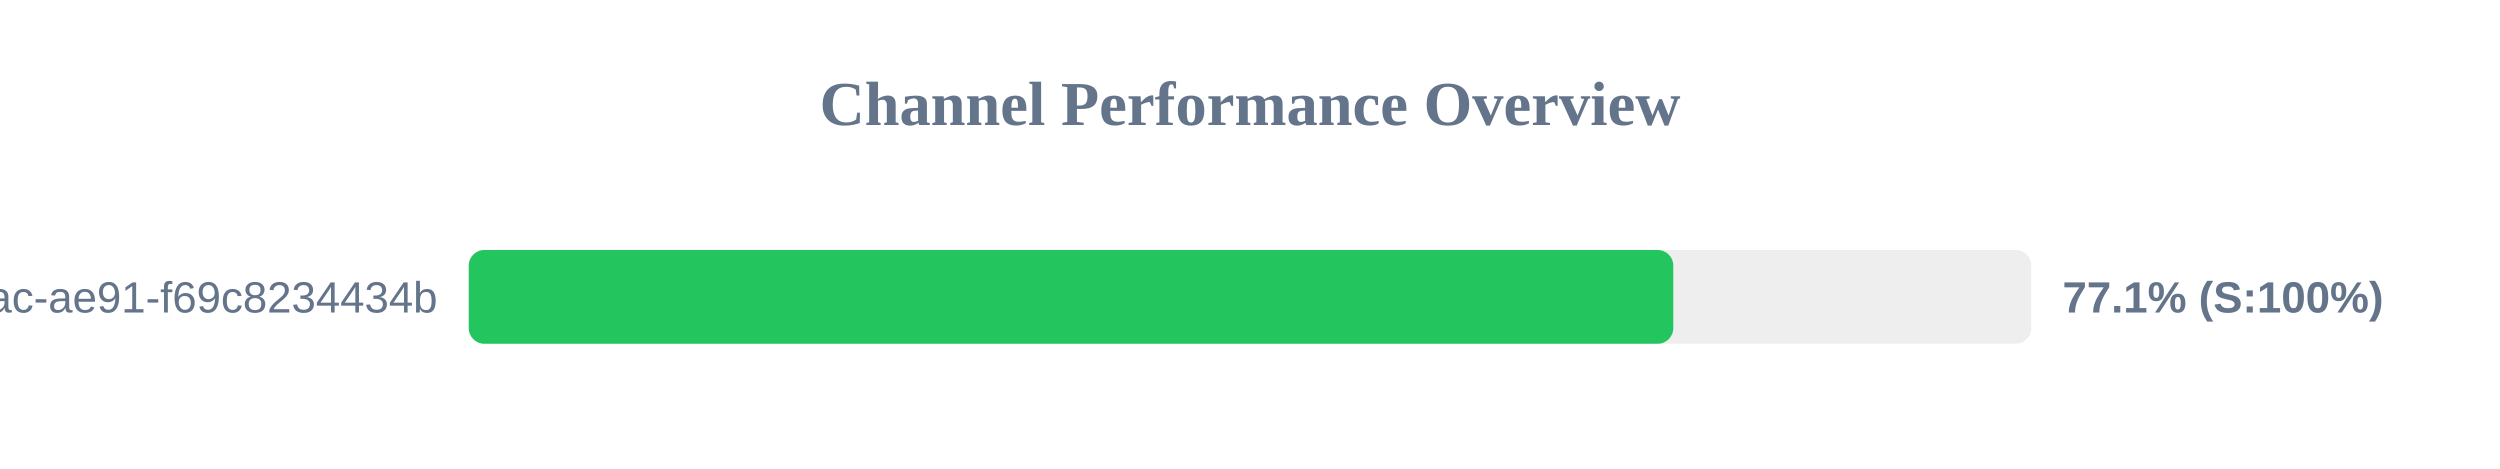
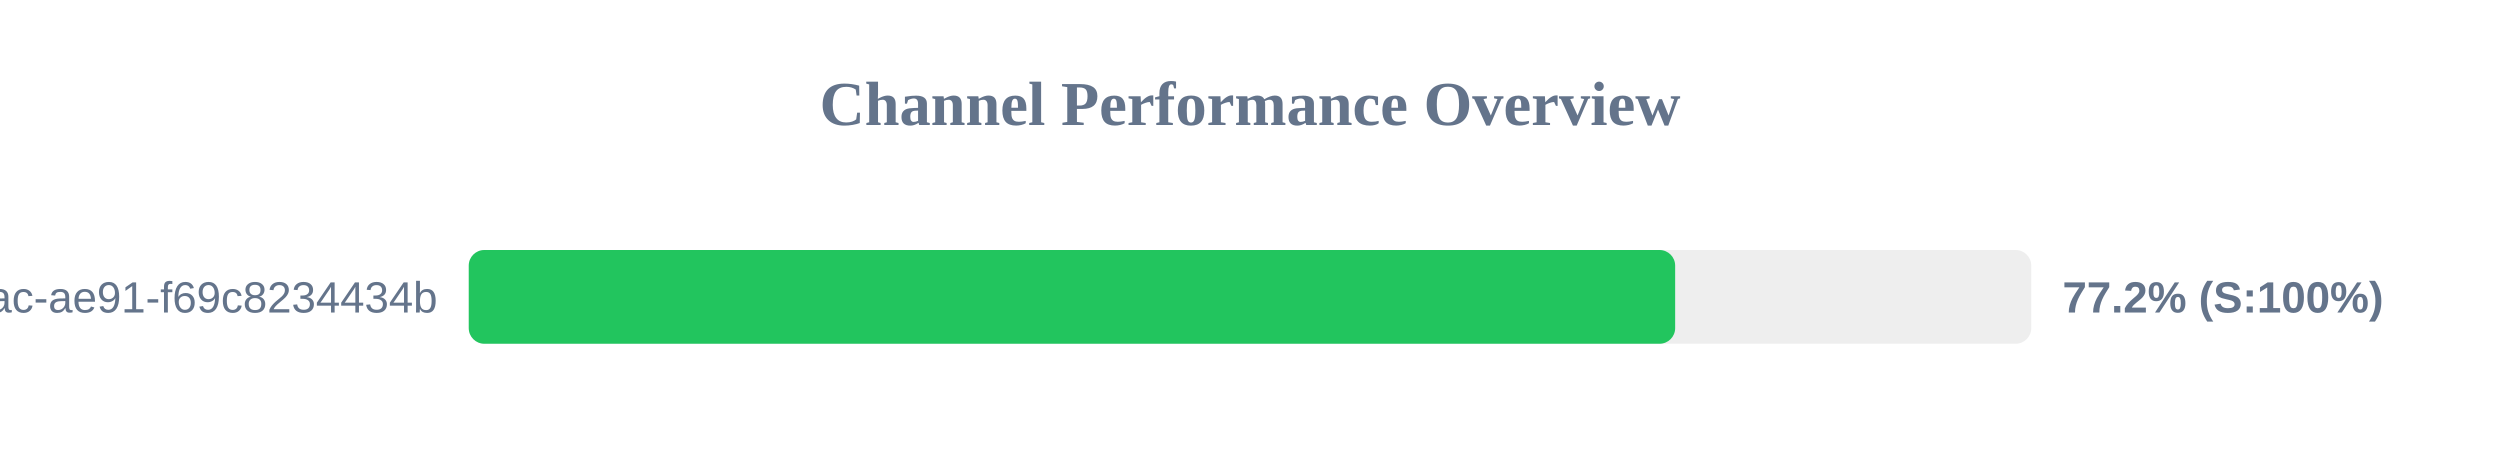
<svg xmlns="http://www.w3.org/2000/svg" width="800" height="150" version="1.1">
  <style>
        .row { font: 14px Arial; fill: #64748b; }
        .score { font: bold 14px Arial; fill: #64748b; }
    </style>
  <text x="400" y="40" text-anchor="middle" font-size="20px" font-weight="bold" fill="#64748b">Channel Performance Overview</text>
  <rect x="150" y="80" width="500" height="30" fill="#eee" rx="5" />
-   <rect x="150" y="80" width="385.45" height="30" fill="#22c55e" rx="5" />
+   <rect x="150" y="80" width="386.05" height="30" fill="#22c55e" rx="5" />
  <text x="140" y="100" text-anchor="end" class="row">?uuid=942b9cb8-92fa-46ac-ae91-f69c8234434b</text>
-   <text x="660" y="100" text-anchor="start" class="score">77.1% (S:100%)</text>
+   <text x="660" y="100" text-anchor="start" class="score">77.2% (S:100%)</text>
</svg>
